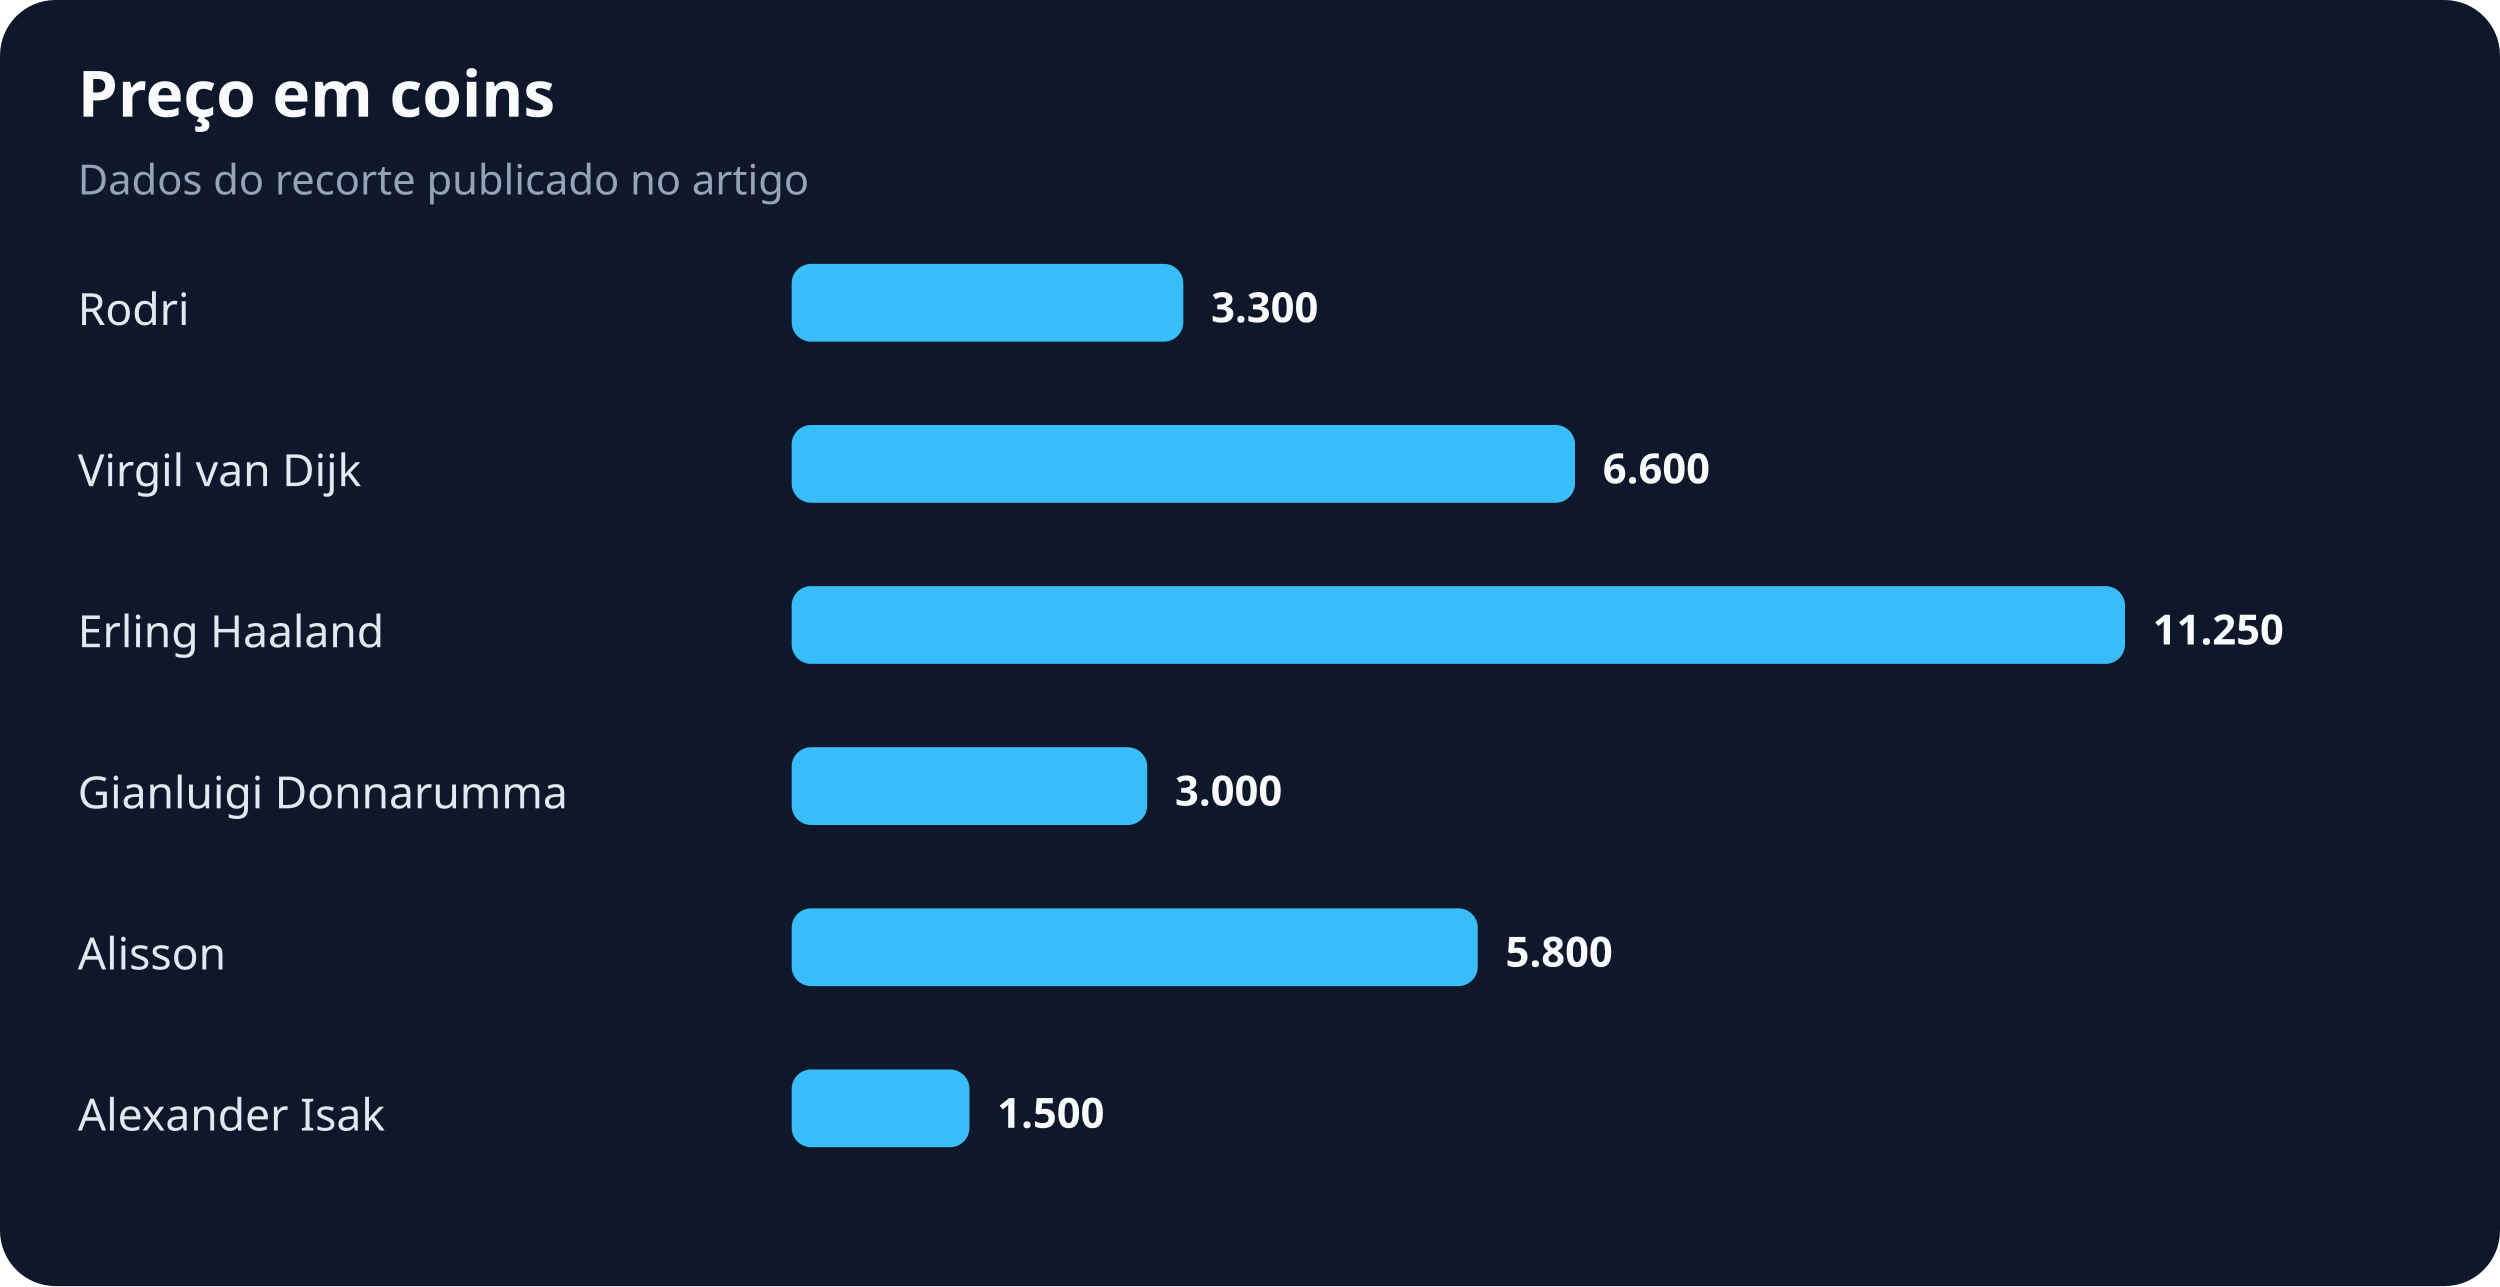
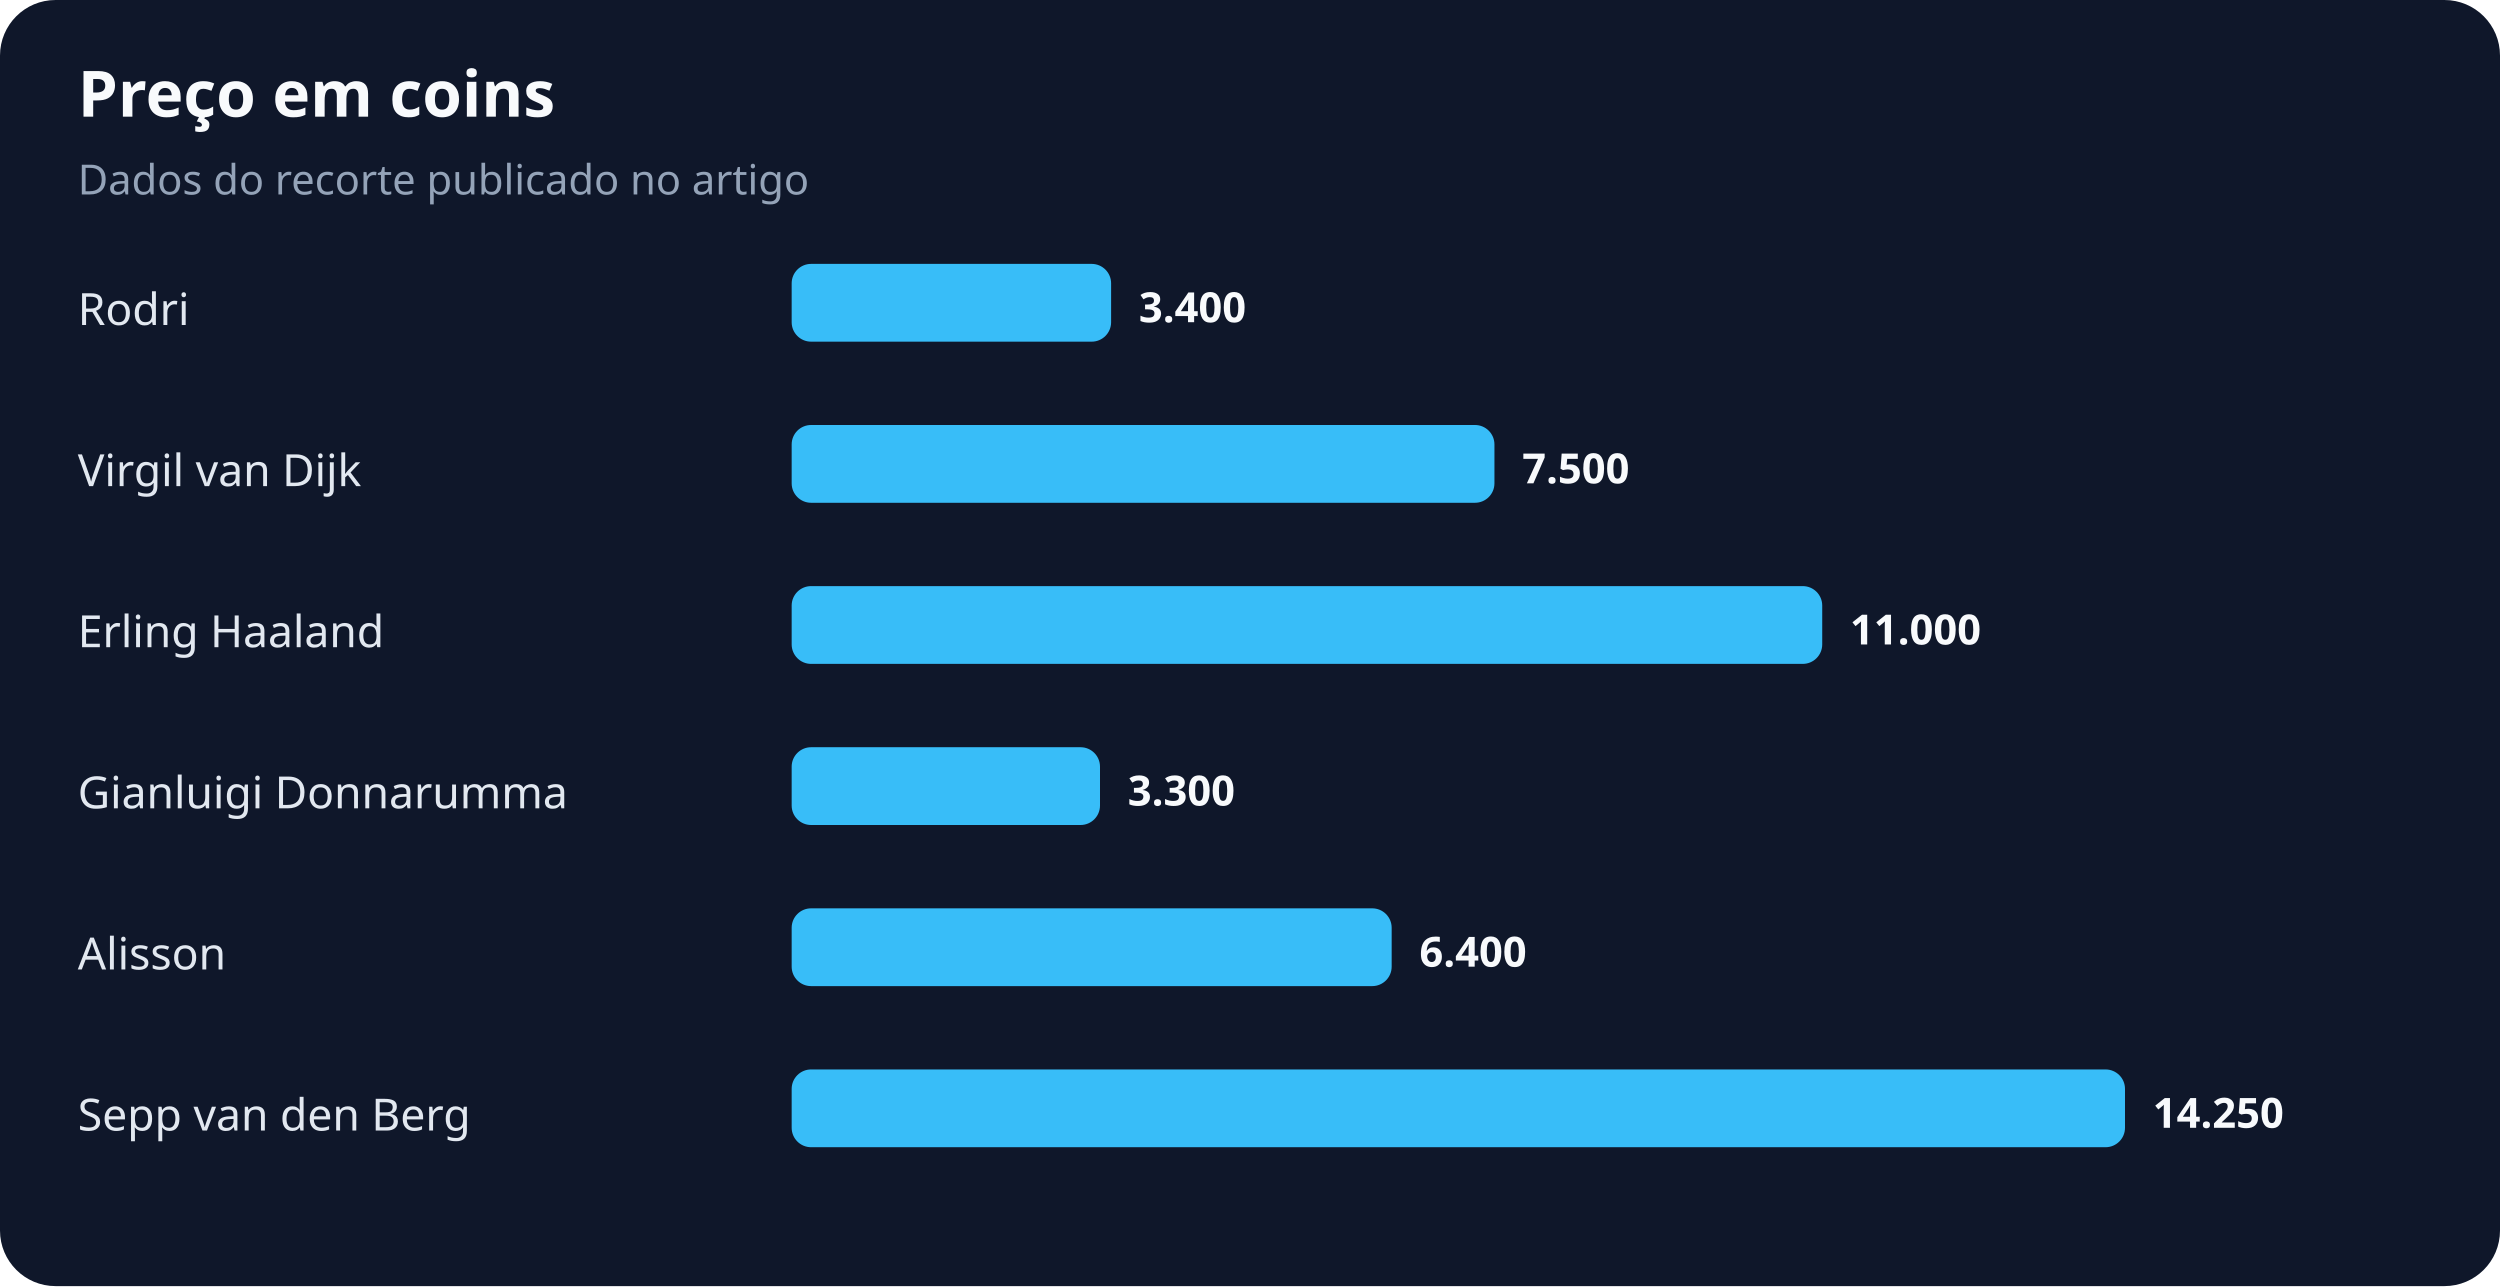
<svg xmlns="http://www.w3.org/2000/svg" width="900" height="463" viewBox="0 0 900 463" role="img" aria-labelledby="title desc">
  <rect width="100%" height="100%" rx="20" fill="#0f172a" />
  <text x="28" y="42" fill="#f8fafc" font-family="system-ui,sans-serif" font-size="23" font-weight="700">Preço em coins</text>
  <text x="28" y="70" fill="#94a3b8" font-family="system-ui,sans-serif" font-size="15">Dados do recorte publicado no artigo</text>
  <text x="28" y="117" fill="#e2e8f0" font-family="system-ui,sans-serif" font-size="16">Rodri</text>
-   <rect x="285" y="95" width="141" height="28" rx="7" fill="#38bdf8" />
-   <text x="436" y="116" fill="#f8fafc" font-family="system-ui,sans-serif" font-size="15" font-weight="700">3.300</text>
+   <rect x="285" y="95" width="115" height="28" rx="7" fill="#38bdf8" />
+   <text x="410" y="116" fill="#f8fafc" font-family="system-ui,sans-serif" font-size="15" font-weight="700">3.400</text>
  <text x="28" y="175" fill="#e2e8f0" font-family="system-ui,sans-serif" font-size="16">Virgil van Dijk</text>
-   <rect x="285" y="153" width="282" height="28" rx="7" fill="#38bdf8" />
-   <text x="577" y="174" fill="#f8fafc" font-family="system-ui,sans-serif" font-size="15" font-weight="700">6.600</text>
+   <rect x="285" y="153" width="253" height="28" rx="7" fill="#38bdf8" />
+   <text x="548" y="174" fill="#f8fafc" font-family="system-ui,sans-serif" font-size="15" font-weight="700">7.500</text>
  <text x="28" y="233" fill="#e2e8f0" font-family="system-ui,sans-serif" font-size="16">Erling Haaland</text>
-   <rect x="285" y="211" width="480" height="28" rx="7" fill="#38bdf8" />
-   <text x="775" y="232" fill="#f8fafc" font-family="system-ui,sans-serif" font-size="15" font-weight="700">11.250</text>
+   <rect x="285" y="211" width="371" height="28" rx="7" fill="#38bdf8" />
+   <text x="666" y="232" fill="#f8fafc" font-family="system-ui,sans-serif" font-size="15" font-weight="700">11.000</text>
  <text x="28" y="291" fill="#e2e8f0" font-family="system-ui,sans-serif" font-size="16">Gianluigi Donnarumma</text>
-   <rect x="285" y="269" width="128" height="28" rx="7" fill="#38bdf8" />
-   <text x="423" y="290" fill="#f8fafc" font-family="system-ui,sans-serif" font-size="15" font-weight="700">3.000</text>
+   <rect x="285" y="269" width="111" height="28" rx="7" fill="#38bdf8" />
+   <text x="406" y="290" fill="#f8fafc" font-family="system-ui,sans-serif" font-size="15" font-weight="700">3.300</text>
  <text x="28" y="349" fill="#e2e8f0" font-family="system-ui,sans-serif" font-size="16">Alisson</text>
-   <rect x="285" y="327" width="247" height="28" rx="7" fill="#38bdf8" />
-   <text x="542" y="348" fill="#f8fafc" font-family="system-ui,sans-serif" font-size="15" font-weight="700">5.800</text>
-   <text x="28" y="407" fill="#e2e8f0" font-family="system-ui,sans-serif" font-size="16">Alexander Isak</text>
-   <rect x="285" y="385" width="64" height="28" rx="7" fill="#38bdf8" />
-   <text x="359" y="406" fill="#f8fafc" font-family="system-ui,sans-serif" font-size="15" font-weight="700">1.500</text>
+   <rect x="285" y="327" width="216" height="28" rx="7" fill="#38bdf8" />
+   <text x="511" y="348" fill="#f8fafc" font-family="system-ui,sans-serif" font-size="15" font-weight="700">6.400</text>
+   <text x="28" y="407" fill="#e2e8f0" font-family="system-ui,sans-serif" font-size="16">Sepp van den Berg</text>
+   <rect x="285" y="385" width="480" height="28" rx="7" fill="#38bdf8" />
+   <text x="775" y="406" fill="#f8fafc" font-family="system-ui,sans-serif" font-size="15" font-weight="700">14.250</text>
</svg>
